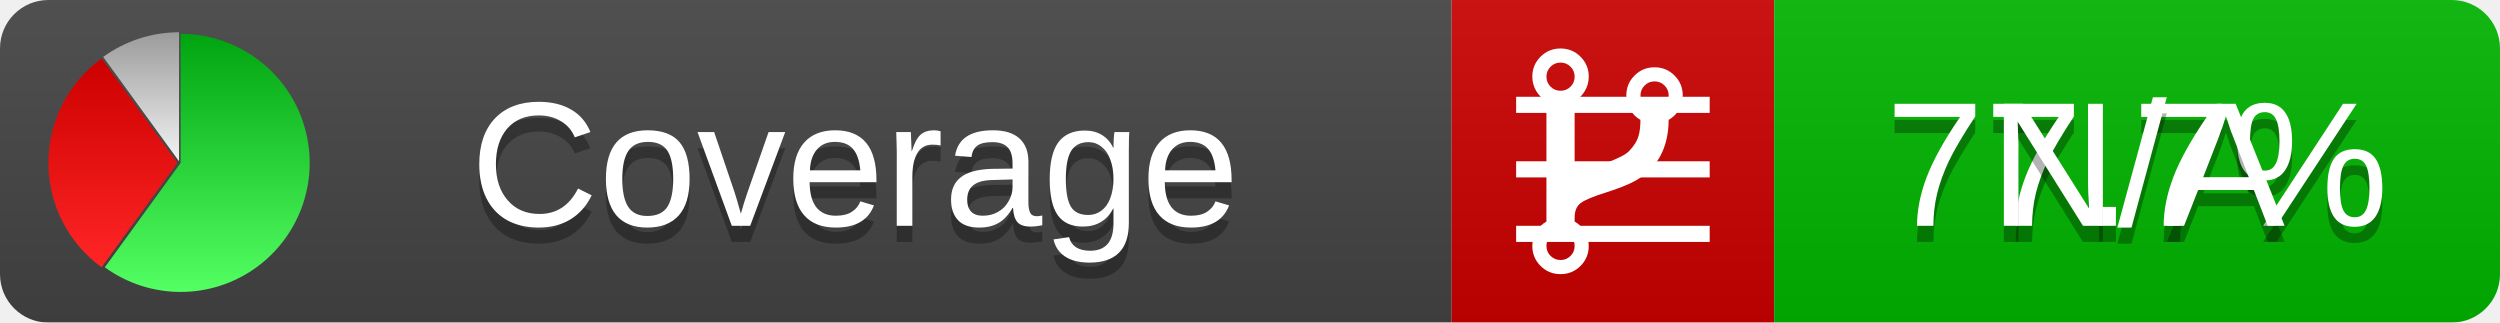
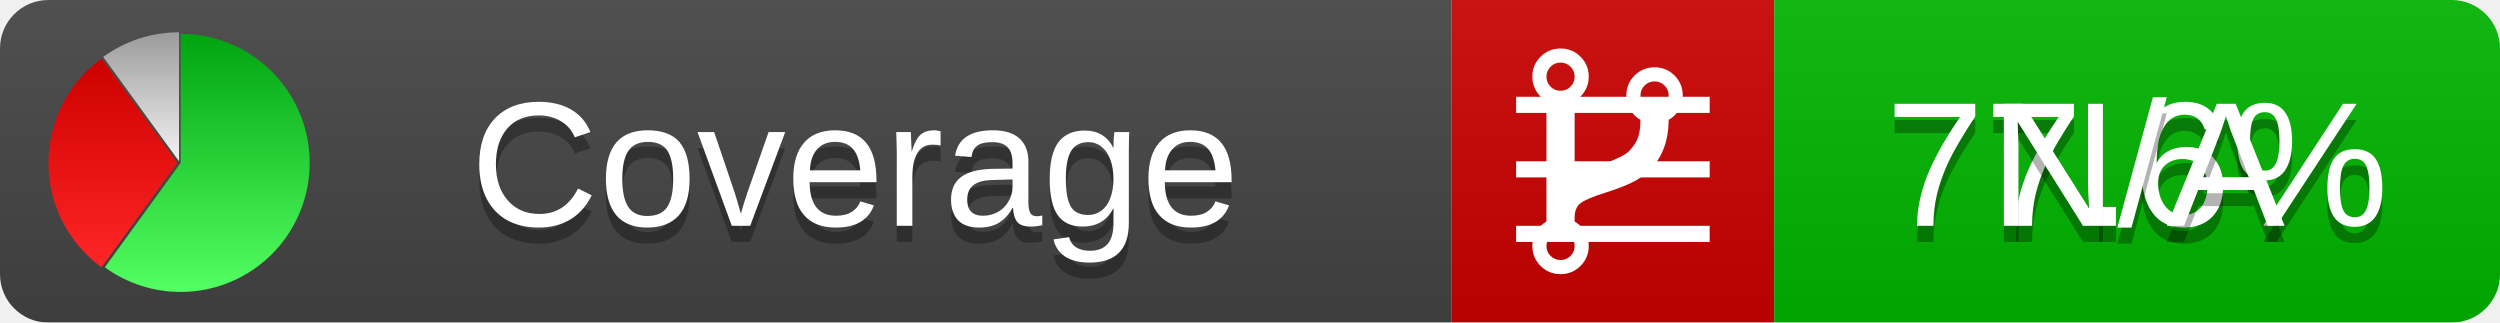
<svg xmlns="http://www.w3.org/2000/svg" xmlns:xlink="http://www.w3.org/1999/xlink" width="155" height="20">
  <style type="text/css">
          
            @keyframes fadeout {
              0 % { visibility: visible; opacity: 1; }
              40% { visibility: visible; opacity: 1; }
              50% { visibility: hidden; opacity: 0; }
              90% { visibility: hidden; opacity: 0; }
              100% { visibility: visible; opacity: 1; }
            }
            @keyframes fadein {
              0% { visibility: hidden; opacity: 0; }
              40% { visibility: hidden; opacity: 0; }
              50% { visibility: visible; opacity: 1; }
              90% { visibility: visible; opacity: 1; }
              100% { visibility: hidden; opacity: 0; }
            }
            .linecoverage {
                animation-duration: 10s;
                animation-name: fadeout;
                animation-iteration-count: infinite;
            }
            .branchcoverage {
                animation-duration: 10s;
                animation-name: fadein;
                animation-iteration-count: infinite;
            }
          
    </style>
  <defs>
    <linearGradient id="gradient" x2="0" y2="100%">
      <stop offset="0" stop-color="#bbb" stop-opacity=".1" />
      <stop offset="1" stop-opacity=".1" />
    </linearGradient>
    <linearGradient id="green" x2="0" y2="100%">
      <stop offset="0" stop-color="#00A410" />
      <stop offset="1" stop-color="#53FF63" />
    </linearGradient>
    <linearGradient id="red" x2="0" y2="100%">
      <stop offset="0" stop-color="#C00" />
      <stop offset="1" stop-color="#FF2525" />
    </linearGradient>
    <linearGradient id="gray" x2="0" y2="100%">
      <stop offset="0" stop-color="#9B9B9B" />
      <stop offset="1" stop-color="#F3F3F3" />
    </linearGradient>
    <mask id="mask">
      <rect width="155" height="20" rx="3" fill="#fff" />
    </mask>
    <g id="icon">
      <path style="fill:url(#green);" d="M205,202.5 l0,-200 a200,200 0 1,1 -117.558,361.803 z" />
      <path style="fill:url(#red);" d="M200,202.5 l-117.558,161.803 a200,200 0 0,1 0,-323.607 z" />
      <path style="fill:url(#gray);" d="M202.5,200 l-117.558,-161.803 a200,200 0 0,1 117.558,-38.196 z" />
    </g>
  </defs>
  <g mask="url(#mask)">
    <rect x="0" y="0" width="90" height="20" fill="#444" />
    <rect x="90" y="0" width="20" height="20" fill="#c00" />
    <rect x="110" y="0" width="45" height="20" fill="#00B600" />
    <rect x="0" y="0" width="155" height="20" fill="url(#gradient)" />
  </g>
  <g>
    <path class="linecoverage" stroke="#fff" d="M94 6.5 h12 M94 10.5 h12 M94 14.5 h12" />
    <path class="branchcoverage" fill="#fff" d="m 97.628,15.247 q 0,-0.364 -0.255,-0.619 -0.255,-0.255 -0.619,-0.255 -0.364,0 -0.619,0.255 -0.255,0.255 -0.255,0.619 0,0.364 0.255,0.619 0.255,0.255 0.619,0.255 0.364,0 0.619,-0.255 0.255,-0.255 0.255,-0.619 z m 0,-10.493 q 0,-0.364 -0.255,-0.619 -0.255,-0.255 -0.619,-0.255 -0.364,0 -0.619,0.255 -0.255,0.255 -0.255,0.619 0,0.364 0.255,0.619 0.255,0.255 0.619,0.255 0.364,0 0.619,-0.255 0.255,-0.255 0.255,-0.619 z m 5.83,1.166 q 0,-0.364 -0.255,-0.619 -0.255,-0.255 -0.619,-0.255 -0.364,0 -0.619,0.255 -0.255,0.255 -0.255,0.619 0,0.364 0.255,0.619 0.255,0.255 0.619,0.255 0.364,0 0.619,-0.255 0.255,-0.255 0.255,-0.619 z m 0.874,0 q 0,0.474 -0.237,0.879 -0.237,0.405 -0.638,0.633 -0.018,2.614 -2.059,3.771 -0.619,0.346 -1.849,0.738 -1.166,0.364 -1.544,0.647 -0.378,0.282 -0.378,0.911 l 0,0.237 q 0.401,0.228 0.638,0.633 0.237,0.405 0.237,0.879 0,0.729 -0.51,1.239 -0.51,0.51 -1.239,0.51 -0.729,0 -1.239,-0.51 -0.51,-0.51 -0.51,-1.239 0,-0.474 0.237,-0.879 0.237,-0.405 0.638,-0.633 l 0,-7.469 q -0.401,-0.228 -0.638,-0.633 -0.237,-0.405 -0.237,-0.879 0,-0.729 0.51,-1.239 0.51,-0.51 1.239,-0.51 0.729,0 1.239,0.51 0.51,0.51 0.51,1.239 0,0.474 -0.237,0.879 -0.237,0.405 -0.638,0.633 l 0,4.527 q 0.492,-0.237 1.403,-0.519 0.501,-0.155 0.797,-0.269 0.296,-0.114 0.642,-0.282 0.346,-0.169 0.537,-0.36 0.191,-0.191 0.369,-0.465 0.178,-0.273 0.255,-0.633 0.077,-0.36 0.077,-0.833 -0.401,-0.228 -0.638,-0.633 -0.237,-0.405 -0.237,-0.879 0,-0.729 0.51,-1.239 0.51,-0.51 1.239,-0.51 0.729,0 1.239,0.51 0.51,0.51 0.51,1.239 z" />
  </g>
  <g fill="#fff" text-anchor="middle" font-family="Verdana,Arial,Geneva,sans-serif" font-size="11">
    <a xlink:href="https://github.com/danielpalme/ReportGenerator" target="_top">
      <use xlink:href="#icon" transform="translate(3,2) scale(.04)" />
    </a>
    <text x="53" y="15" fill="#010101" fill-opacity=".3">Coverage</text>
    <text x="53" y="14" fill="#fff">Coverage</text>
-     <text class="linecoverage" x="132.5" y="15" fill="#010101" fill-opacity=".3">77.7%</text>
-     <text class="linecoverage" x="132.5" y="14">77.7%</text>
+     <text class="linecoverage" x="132.5" y="15" fill="#010101" fill-opacity=".3">77.6%</text>
+     <text class="linecoverage" x="132.5" y="14">77.6%</text>
    <text class="branchcoverage" x="132.5" y="15" fill="#010101" fill-opacity=".3">N/A</text>
    <text class="branchcoverage" x="132.5" y="14">N/A</text>
  </g>
  <g>
    <rect class="linecoverage" x="90" y="0" width="65" height="20" fill-opacity="0" />
    <rect class="branchcoverage" x="90" y="0" width="65" height="20" fill-opacity="0" />
  </g>
</svg>
